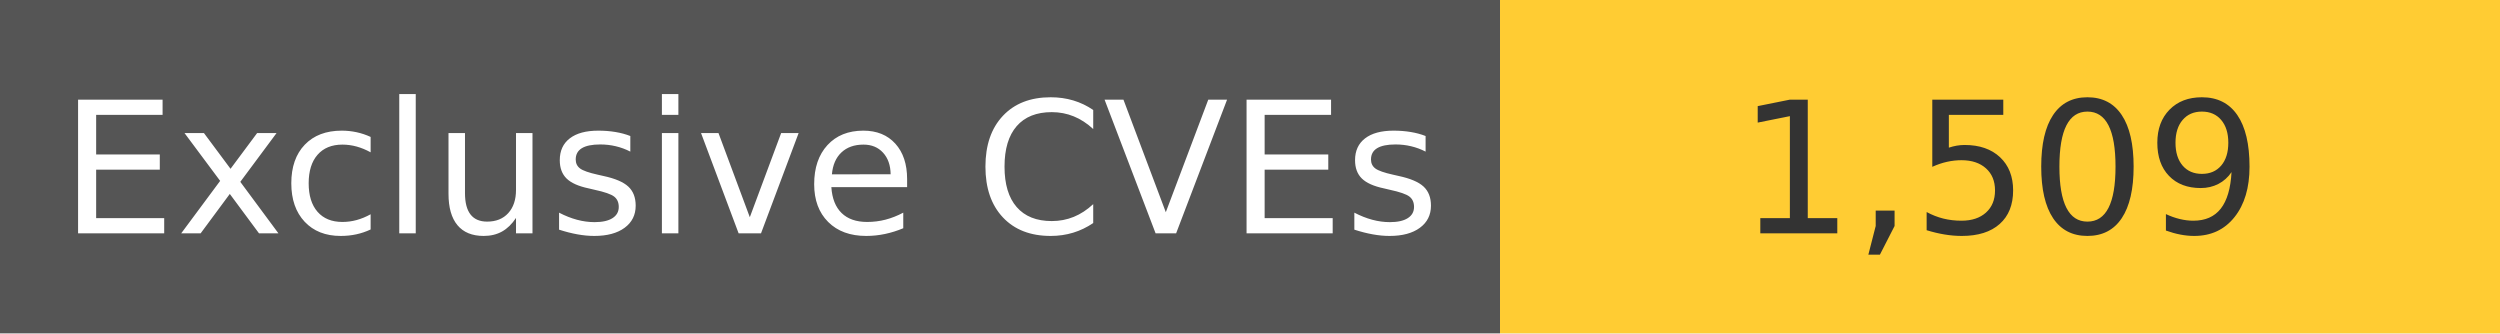
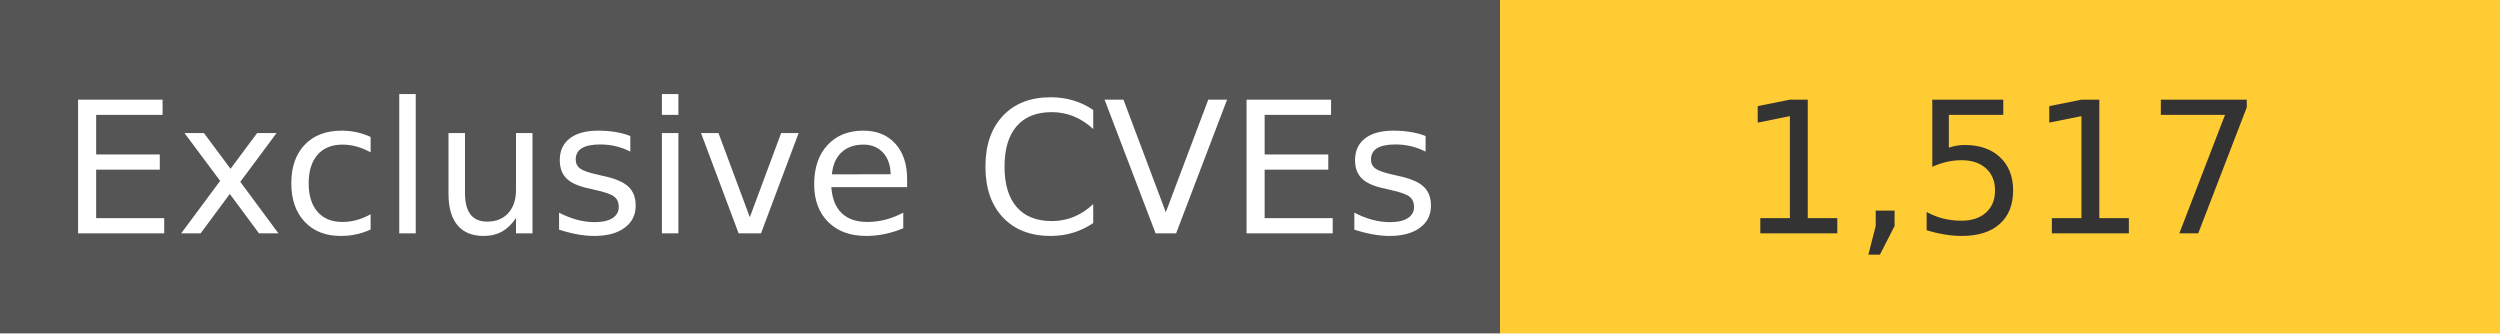
<svg xmlns="http://www.w3.org/2000/svg" width="150" height="20" role="img">
  <linearGradient id="s" x2="0" y2="100%">
    <stop offset="0" stop-color="#bbb" stop-opacity=".1" />
    <stop offset="1" stop-opacity=".1" />
  </linearGradient>
  <g>
    <rect width="90" height="20" fill="#555" />
    <rect x="90" width="267" height="20" fill="#ffcc33" />
  </g>
  <g fill="#fff" text-anchor="middle" font-family="Verdana,Geneva,DejaVu Sans,sans-serif" text-rendering="geometricPrecision" font-size="110">
    <text x="450" y="140" transform="scale(.1)" fill="#fff">
            Exclusive CVEs
        </text>
    <text x="1200" y="140" transform="scale(.1)" fill="#333">
-             1,509
+             1,517
        </text>
  </g>
</svg>
